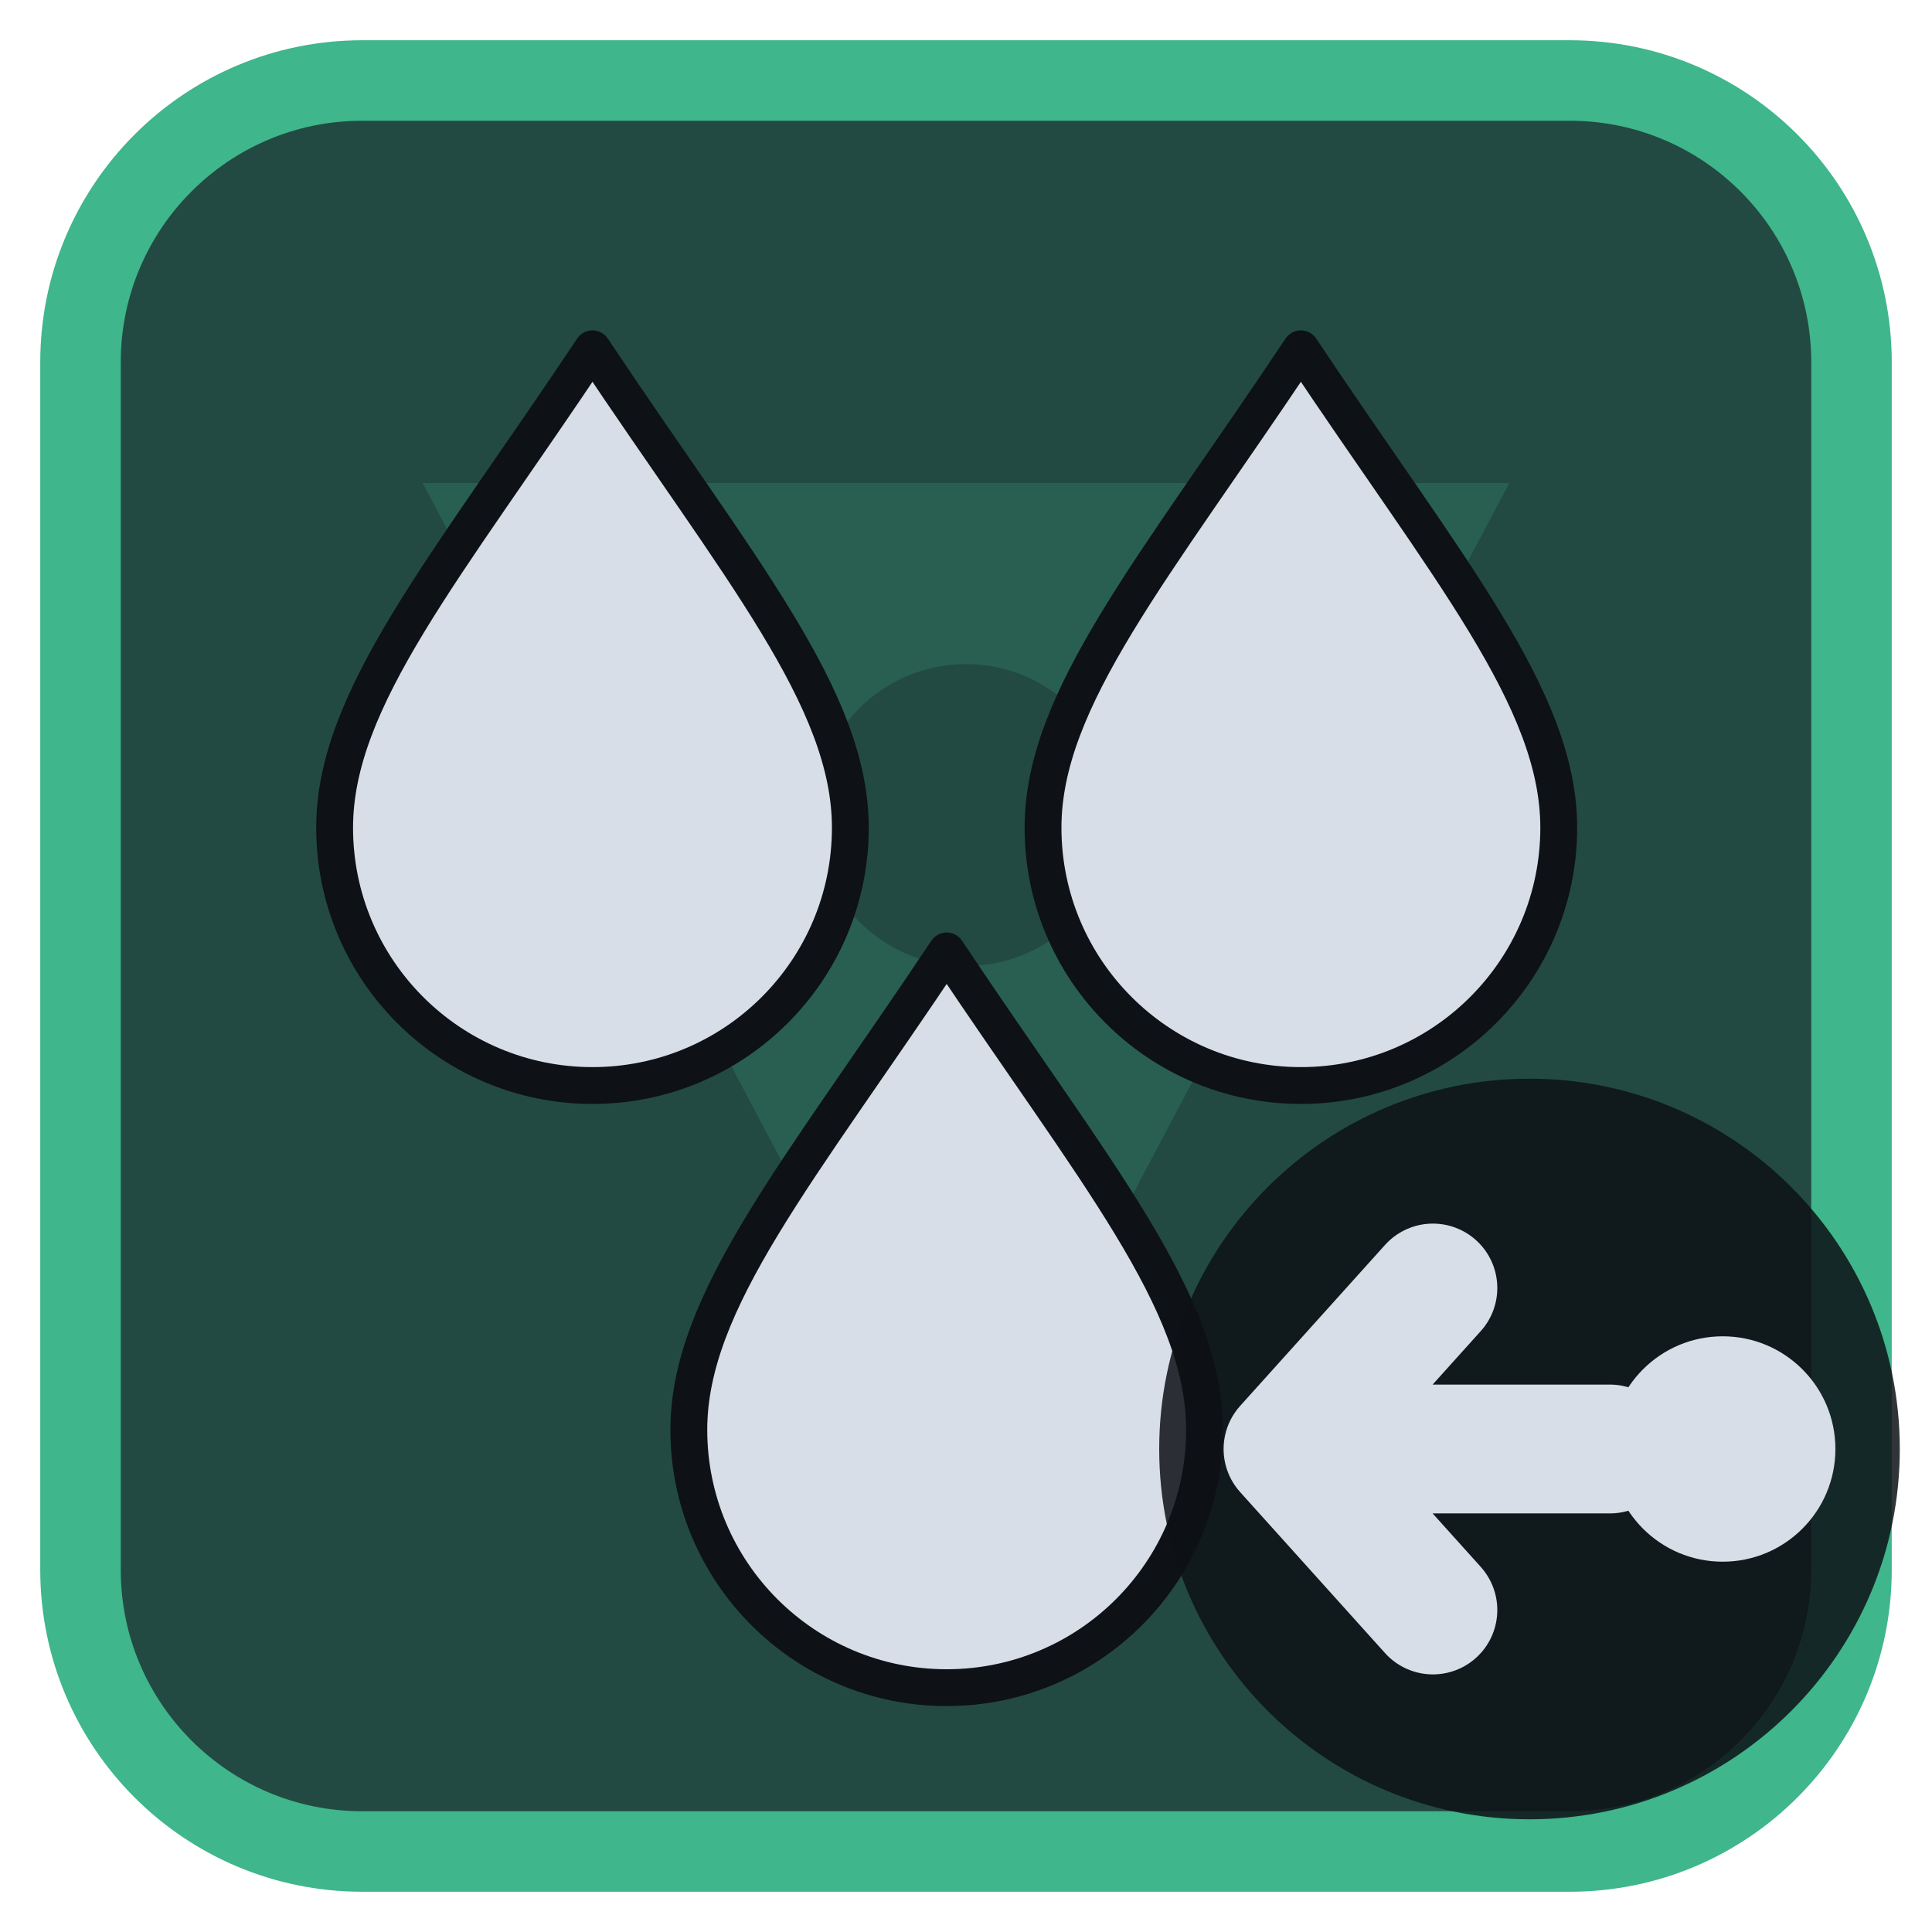
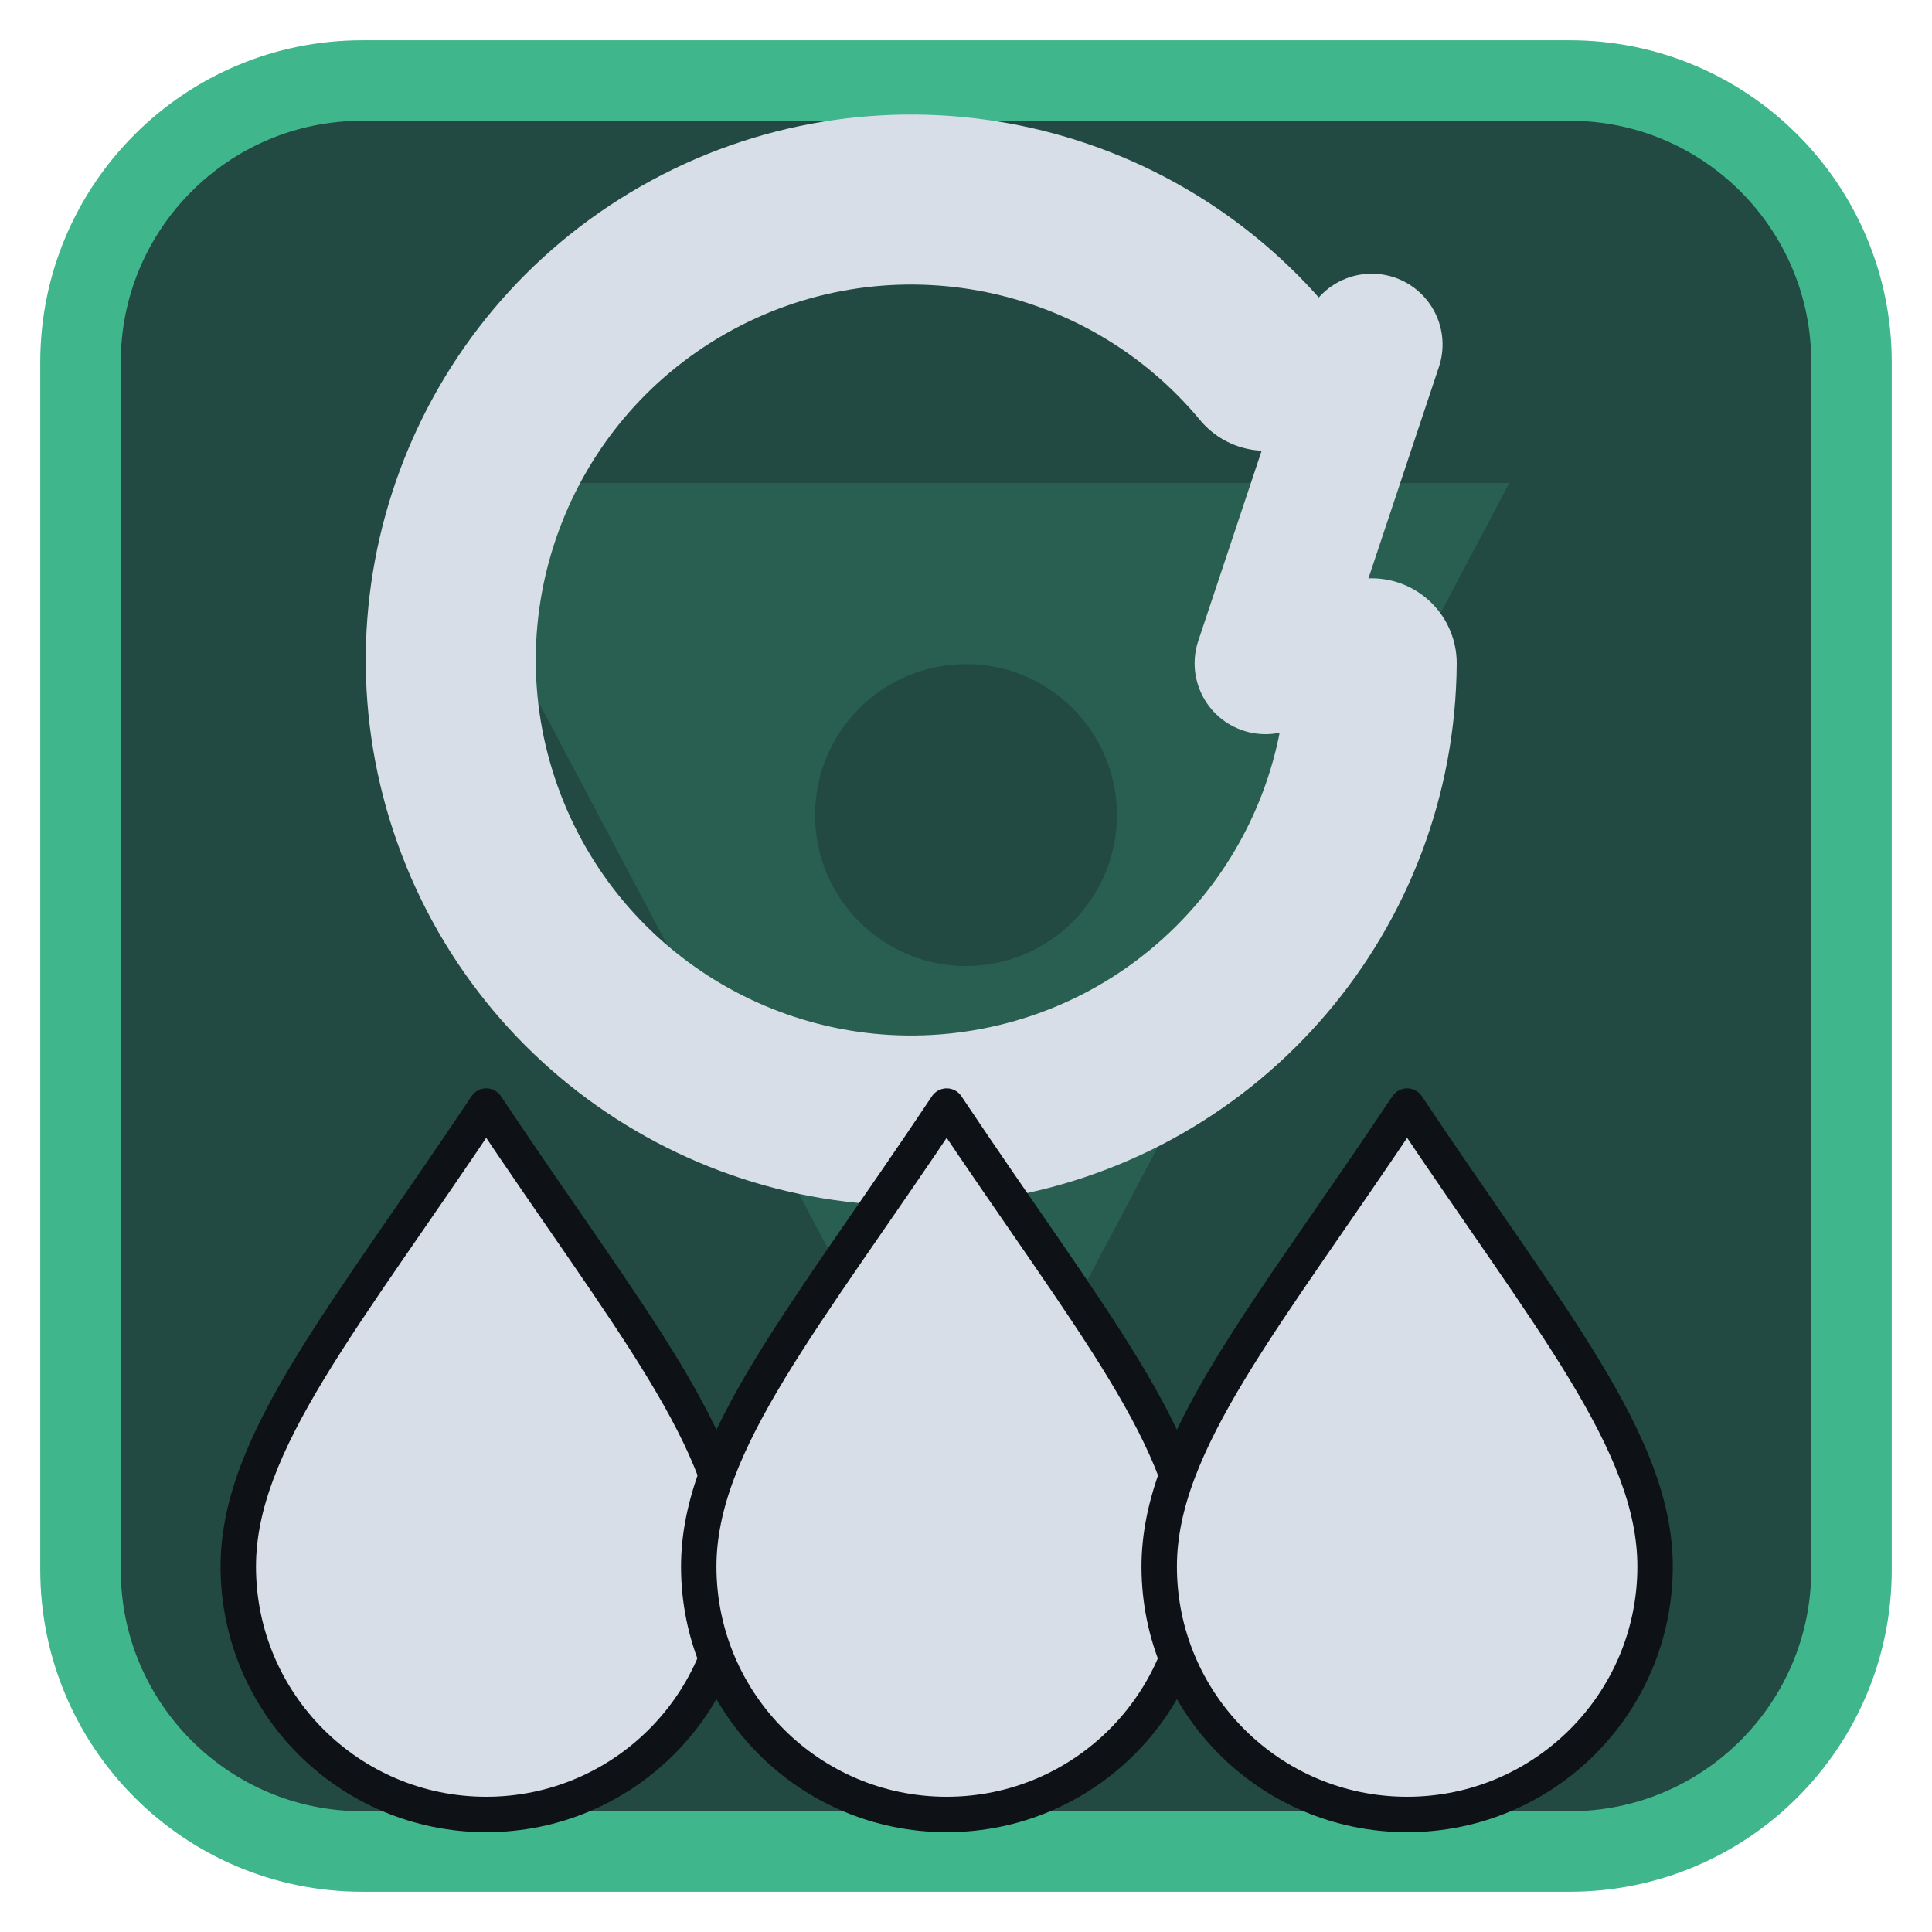
<svg xmlns="http://www.w3.org/2000/svg" viewBox="0 0 24 24" width="24" height="24">
  <rect x="1" y="1" width="22" height="22" rx="3.5" fill="#224a42" stroke="#3fb68b" stroke-width="1" />
  <g opacity="0.2" transform="translate(3,3) scale(0.75)">
    <path d="M3 4h18L12 21zM9.5 9.5a2.5 2.5 0 1 0 5 0 2.5 2.5 0 1 0-5 0z" fill="#3fb68b" fill-rule="evenodd" />
  </g>
  <g transform="translate(1.2,1.2) scale(0.88)">
-     <g transform="translate(7,8.5) scale(0.52) translate(-12,-12)">
-       <path d="M12 2.5C16 8.5 19 12 19 15.5A7 7 0 0 1 5 15.5C5 12 8 8.5 12 2.5Z" fill="#d7dee8" stroke="#0e1116" stroke-width="1" stroke-linejoin="round" />
+     <path d="M16.500 3.800A6.500 6.500 0 1 0 18 8" fill="none" stroke="#d7dee8" stroke-width="2.4" stroke-linecap="round" stroke-linejoin="round" />
+     <path d="M18 3.500L16.500 8" fill="none" stroke="#d7dee8" stroke-width="2" stroke-linecap="round" stroke-linejoin="round" />
+     <g transform="translate(5.5,19) scale(0.5) translate(-12,-12)">
+       <path d="M12 2.500C16 8.500 19 12 19 15.500A7 7 0 0 1 5 15.500C5 12 8 8.500 12 2.500Z" fill="#d7dee8" stroke="#0e1116" stroke-width="1" stroke-linejoin="round" />
    </g>
-     <g transform="translate(17,8.5) scale(0.52) translate(-12,-12)">
-       <path d="M12 2.5C16 8.5 19 12 19 15.5A7 7 0 0 1 5 15.5C5 12 8 8.5 12 2.5Z" fill="#d7dee8" stroke="#0e1116" stroke-width="1" stroke-linejoin="round" />
+     <g transform="translate(12,19) scale(0.5) translate(-12,-12)">
+       <path d="M12 2.500C16 8.500 19 12 19 15.500A7 7 0 0 1 5 15.500C5 12 8 8.500 12 2.500Z" fill="#d7dee8" stroke="#0e1116" stroke-width="1" stroke-linejoin="round" />
    </g>
-     <g transform="translate(12,17) scale(0.52) translate(-12,-12)">
-       <path d="M12 2.5C16 8.5 19 12 19 15.5A7 7 0 0 1 5 15.5C5 12 8 8.5 12 2.5Z" fill="#d7dee8" stroke="#0e1116" stroke-width="1" stroke-linejoin="round" />
+     <g transform="translate(18.5,19) scale(0.5) translate(-12,-12)">
+       <path d="M12 2.500C16 8.500 19 12 19 15.500A7 7 0 0 1 5 15.500C5 12 8 8.500 12 2.500Z" fill="#d7dee8" stroke="#0e1116" stroke-width="1" stroke-linejoin="round" />
    </g>
  </g>
-   <circle cx="19" cy="18" r="4.6" fill="#0e1116" fill-opacity="0.85" />
-   <circle cx="21.4" cy="18" r="1.4" fill="#d7dee8" />
-   <path d="M20 18H16M17.8 16L16 18L17.8 20" fill="none" stroke="#d7dee8" stroke-width="1.6" stroke-linecap="round" stroke-linejoin="round" />
</svg>
